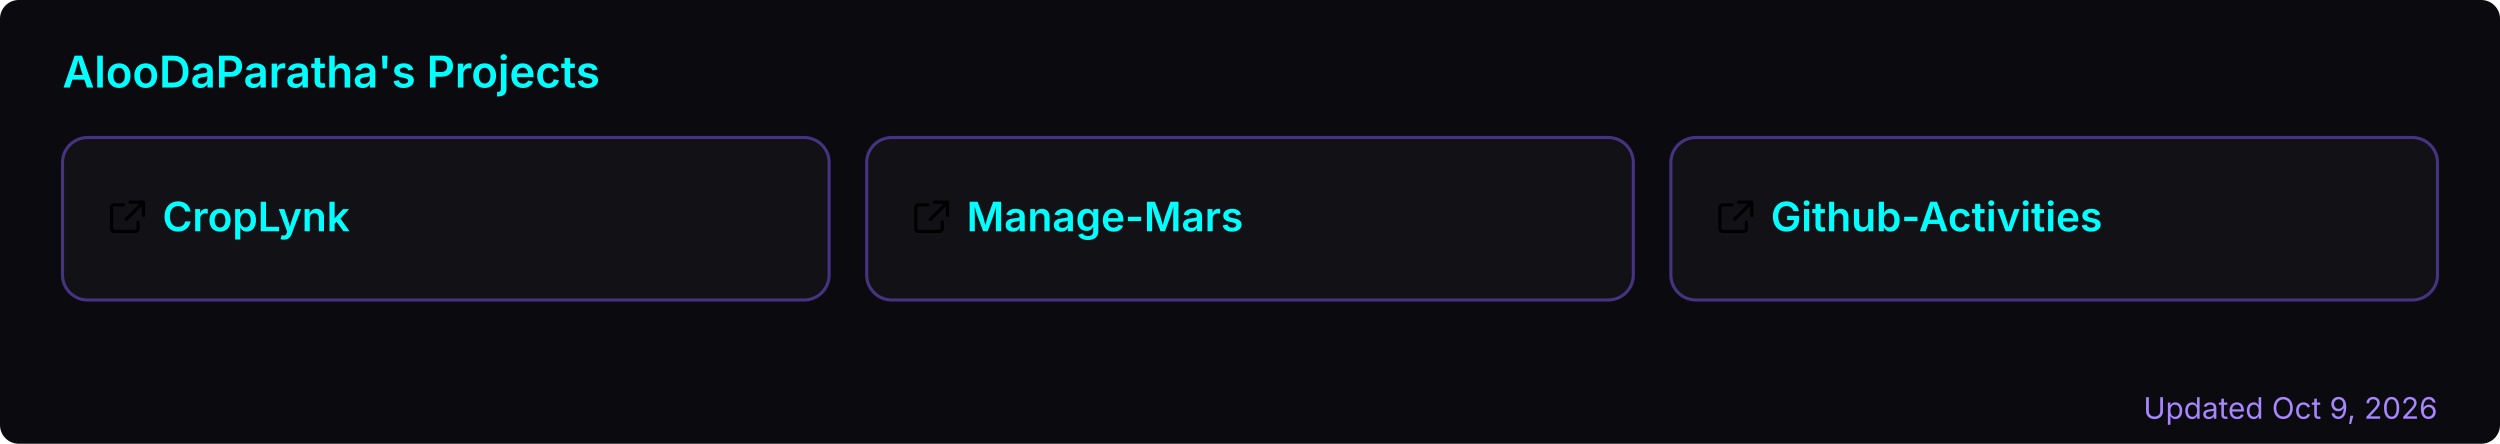
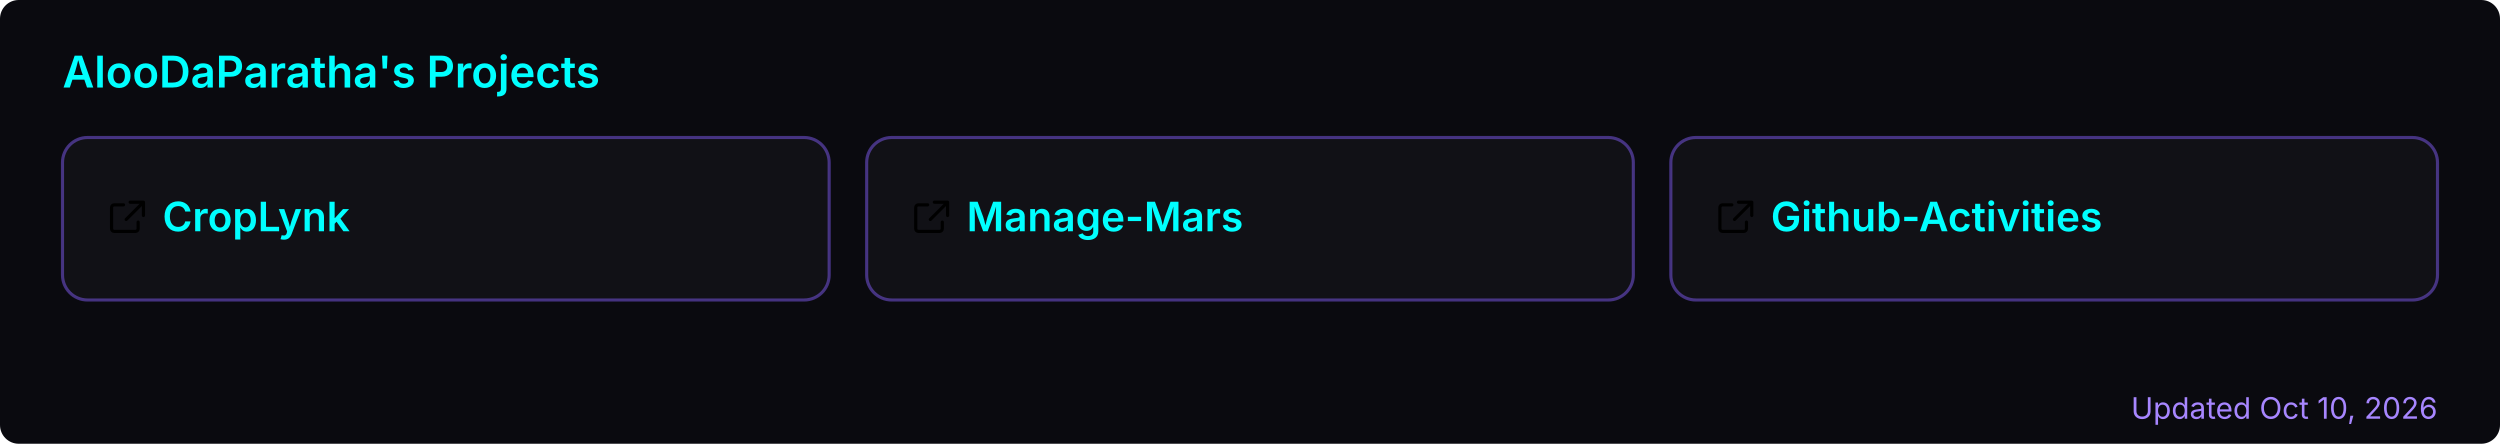
<svg xmlns="http://www.w3.org/2000/svg" width="800" height="142" viewBox="0 0 800 142" role="img" aria-label="AlooDaParatha's pinned GitHub projects">
  <rect width="800" height="142" rx="6" fill="#0a0a0f" />
  <text x="20" y="28" font-size="14" font-weight="600" fill="#00ffff" font-family="-apple-system,BlinkMacSystemFont,'Segoe UI',sans-serif">AlooDaParatha's Projects</text>
  <a href="https://github.com/AlooDaParatha/CropLynk" target="_blank">
    <g>
      <rect x="20" y="44" width="245.333" height="52" rx="8" fill="rgba(255,255,255,0.03)" stroke="rgba(127,90,240,0.5)" stroke-width="1" />
      <g fill="#00ffff" transform="translate(34,63) scale(0.85)">
        <path d="M6.5 3H3a1 1 0 0 0-1 1v8a1 1 0 0 0 1 1h8a1 1 0 0 0 1-1V9.5M9 2h5v5M13.5 2.5l-6 6" fill="none" stroke="currentColor" stroke-width="1.2" stroke-linecap="round" stroke-linejoin="round" />
      </g>
      <text x="52" y="74" font-size="13" font-weight="600" fill="#00ffff" font-family="-apple-system,BlinkMacSystemFont,'Segoe UI',sans-serif">CropLynk</text>
    </g>
  </a>
  <a href="https://github.com/AlooDaParatha/Manage-Mars" target="_blank">
    <g>
      <rect x="277.333" y="44" width="245.333" height="52" rx="8" fill="rgba(255,255,255,0.03)" stroke="rgba(127,90,240,0.5)" stroke-width="1" />
      <g fill="#00ffff" transform="translate(291.3333,63) scale(0.85)">
        <path d="M6.5 3H3a1 1 0 0 0-1 1v8a1 1 0 0 0 1 1h8a1 1 0 0 0 1-1V9.5M9 2h5v5M13.5 2.5l-6 6" fill="none" stroke="currentColor" stroke-width="1.2" stroke-linecap="round" stroke-linejoin="round" />
      </g>
      <text x="309.333" y="74" font-size="13" font-weight="600" fill="#00ffff" font-family="-apple-system,BlinkMacSystemFont,'Segoe UI',sans-serif">Manage-Mars</text>
    </g>
  </a>
  <a href="https://github.com/AlooDaParatha/Github-Activities" target="_blank">
    <g>
      <rect x="534.667" y="44" width="245.333" height="52" rx="8" fill="rgba(255,255,255,0.03)" stroke="rgba(127,90,240,0.5)" stroke-width="1" />
      <g fill="#00ffff" transform="translate(548.6667,63) scale(0.85)">
        <path d="M6.5 3H3a1 1 0 0 0-1 1v8a1 1 0 0 0 1 1h8a1 1 0 0 0 1-1V9.5M9 2h5v5M13.5 2.5l-6 6" fill="none" stroke="currentColor" stroke-width="1.2" stroke-linecap="round" stroke-linejoin="round" />
      </g>
      <text x="566.667" y="74" font-size="13" font-weight="600" fill="#00ffff" font-family="-apple-system,BlinkMacSystemFont,'Segoe UI',sans-serif">Github-Activities</text>
    </g>
  </a>
-   <text x="780" y="134" font-size="9.5" fill="#a786ff" text-anchor="end" font-family="-apple-system,BlinkMacSystemFont,'Segoe UI',sans-serif">Updated Oct 9, 2026</text>
+   <text x="780" y="134" font-size="9.5" fill="#a786ff" text-anchor="end" font-family="-apple-system,BlinkMacSystemFont,'Segoe UI',sans-serif">Updated Oct 10, 2026</text>
</svg>
